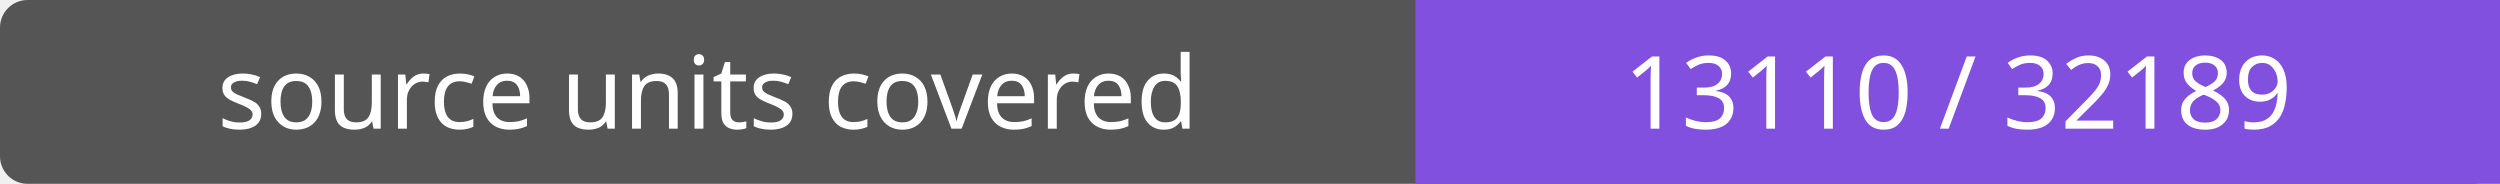
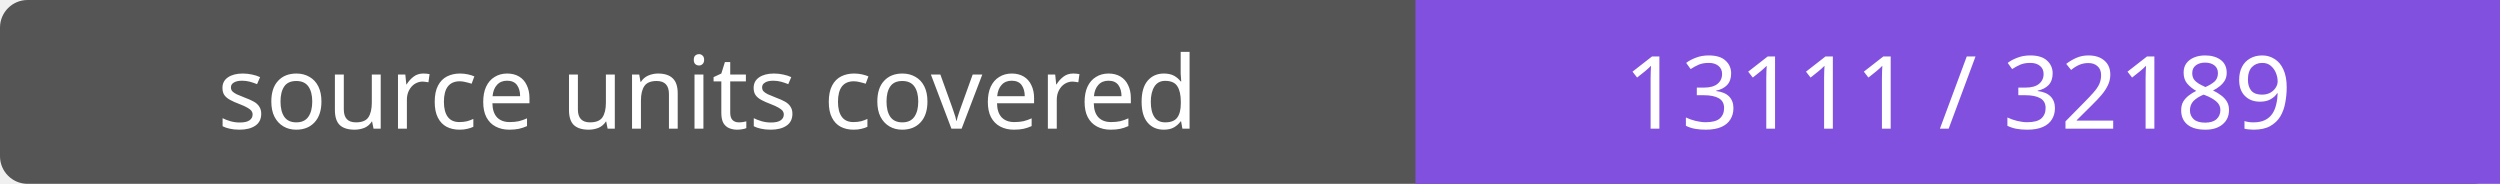
- <svg xmlns="http://www.w3.org/2000/svg" width="272" height="20" role="img" aria-label="source units covered: 13110 / 32189">
+ <svg xmlns="http://www.w3.org/2000/svg" width="272" height="20" role="img" aria-label="source units covered: 13111 / 32189">
  <rect width="272" height="20" rx="3" fill="#555" />
  <path fill="#8250df" d="M154 0h118v20H154z" />
  <g fill="#fff" text-anchor="middle" font-family="Verdana,sans-serif" font-size="11">
    <text x="77.0" y="14">source units covered</text>
-     <text x="213.0" y="14">13110 / 32189</text>
+     <text x="213.0" y="14">13111 / 32189</text>
  </g>
</svg>
